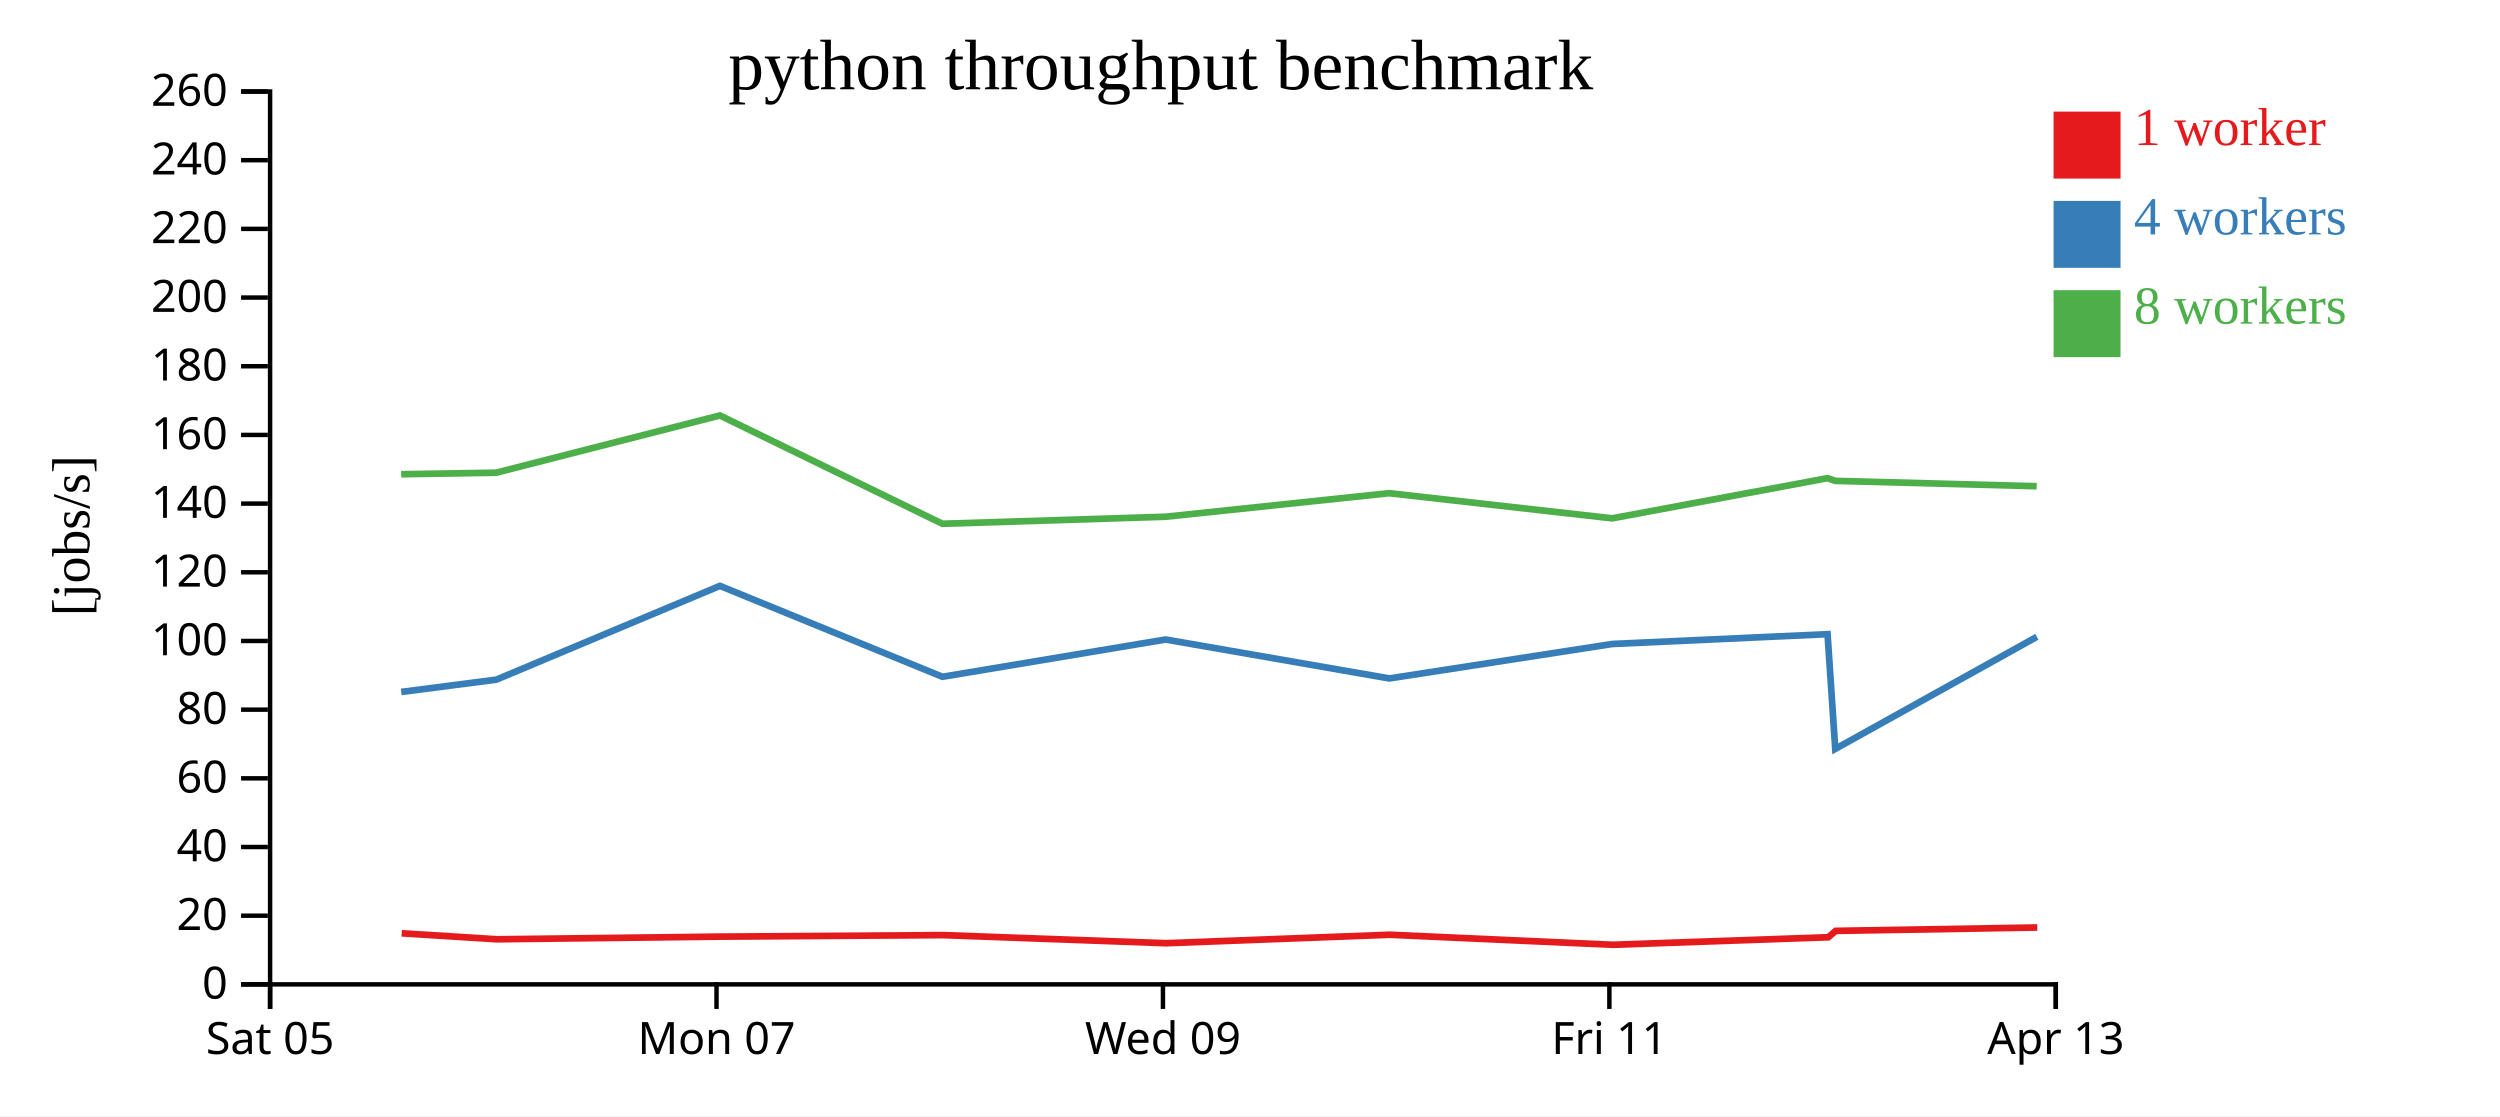
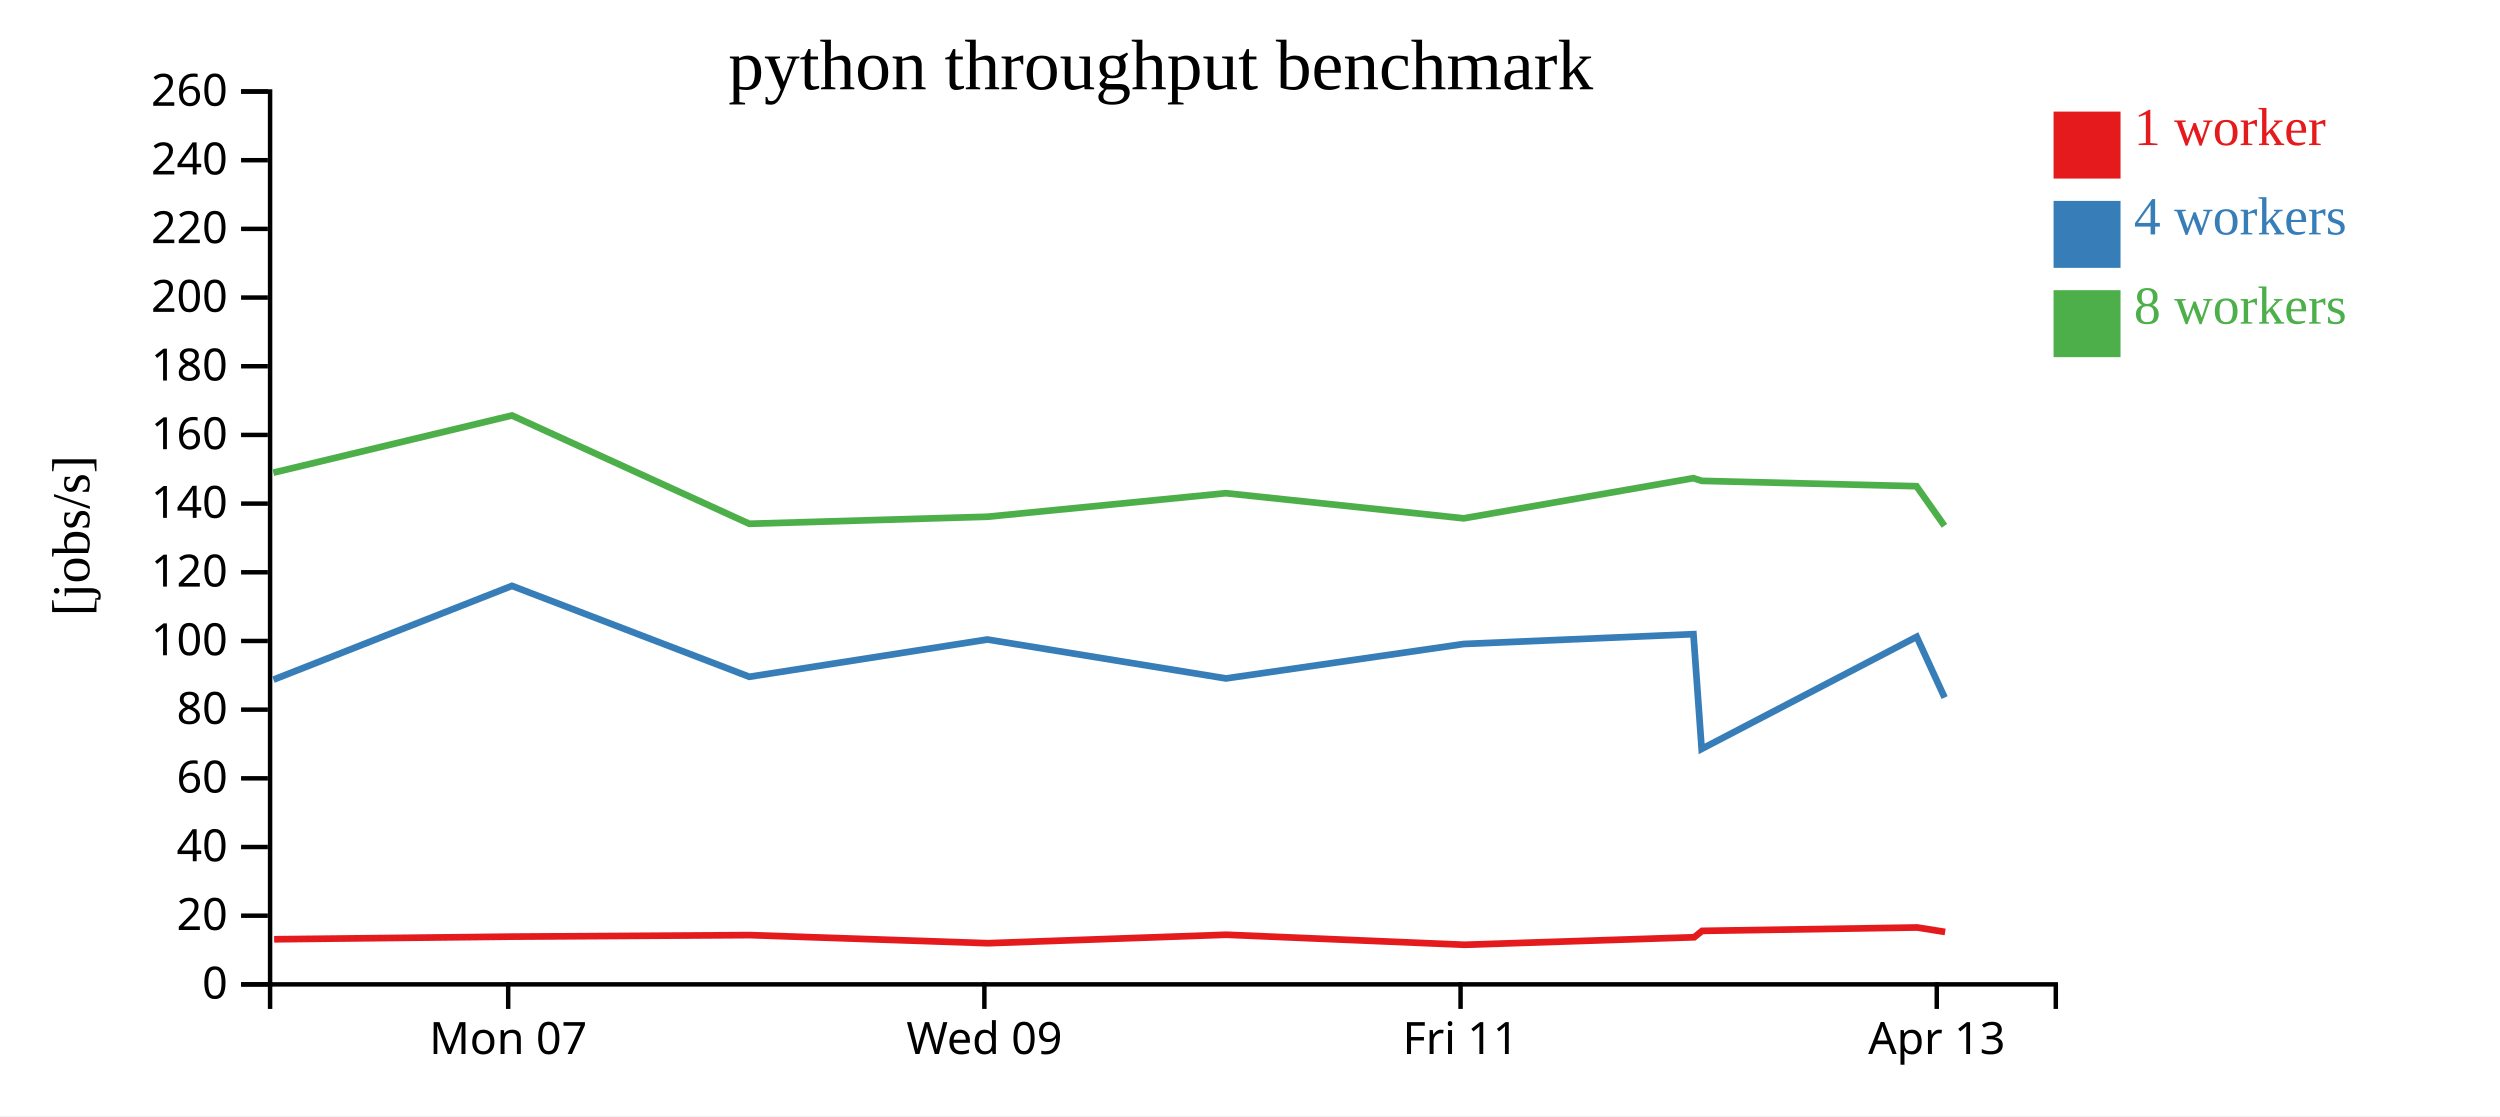
<svg xmlns="http://www.w3.org/2000/svg" width="560" height="250">
  <rect width="100%" height="100%" fill="white" />
  <g transform="translate(60,20)">
    <g transform="translate(0,200)" fill="none" font-size="10" font-family="sans-serif" text-anchor="middle">
      <path class="domain" stroke="currentColor" d="M0.5,6V0.5H400.5V6" />
-       <g class="tick" opacity="1" transform="translate(0.5,0)">
-         <line stroke="currentColor" y2="6" />
-         <text fill="currentColor" y="9" dy="0.71em">Sat 05</text>
-       </g>
-       <g class="tick" opacity="1" transform="translate(100.5,0)">
+       <g class="tick" opacity="1" transform="translate(53.83333,0)">
        <line stroke="currentColor" y2="6" />
        <text fill="currentColor" y="9" dy="0.71em">Mon 07</text>
      </g>
-       <g class="tick" opacity="1" transform="translate(200.5,0)">
+       <g class="tick" opacity="1" transform="translate(160.5,0)">
        <line stroke="currentColor" y2="6" />
        <text fill="currentColor" y="9" dy="0.71em">Wed 09</text>
      </g>
-       <g class="tick" opacity="1" transform="translate(300.5,0)">
+       <g class="tick" opacity="1" transform="translate(267.1667,0)">
        <line stroke="currentColor" y2="6" />
        <text fill="currentColor" y="9" dy="0.71em">Fri 11</text>
      </g>
-       <g class="tick" opacity="1" transform="translate(400.5,0)">
+       <g class="tick" opacity="1" transform="translate(373.8333,0)">
        <line stroke="currentColor" y2="6" />
        <text fill="currentColor" y="9" dy="0.71em">Apr 13</text>
      </g>
    </g>
    <g fill="none" font-size="10" font-family="sans-serif" text-anchor="end">
      <path class="domain" stroke="currentColor" d="M-6,200.5H0.5V0.5H-6" />
      <g class="tick" opacity="1" transform="translate(0,200.5)">
        <line stroke="currentColor" x2="-6" />
        <text fill="currentColor" x="-9" dy="0.32em">0</text>
      </g>
      <g class="tick" opacity="1" transform="translate(0,185.1154)">
        <line stroke="currentColor" x2="-6" />
        <text fill="currentColor" x="-9" dy="0.32em">20</text>
      </g>
      <g class="tick" opacity="1" transform="translate(0,169.7308)">
        <line stroke="currentColor" x2="-6" />
        <text fill="currentColor" x="-9" dy="0.32em">40</text>
      </g>
      <g class="tick" opacity="1" transform="translate(0,154.3462)">
        <line stroke="currentColor" x2="-6" />
        <text fill="currentColor" x="-9" dy="0.32em">60</text>
      </g>
      <g class="tick" opacity="1" transform="translate(0,138.9615)">
        <line stroke="currentColor" x2="-6" />
        <text fill="currentColor" x="-9" dy="0.32em">80</text>
      </g>
      <g class="tick" opacity="1" transform="translate(0,123.5769)">
        <line stroke="currentColor" x2="-6" />
        <text fill="currentColor" x="-9" dy="0.32em">100</text>
      </g>
      <g class="tick" opacity="1" transform="translate(0,108.1923)">
        <line stroke="currentColor" x2="-6" />
        <text fill="currentColor" x="-9" dy="0.32em">120</text>
      </g>
      <g class="tick" opacity="1" transform="translate(0,92.80769)">
        <line stroke="currentColor" x2="-6" />
        <text fill="currentColor" x="-9" dy="0.32em">140</text>
      </g>
      <g class="tick" opacity="1" transform="translate(0,77.42308)">
        <line stroke="currentColor" x2="-6" />
        <text fill="currentColor" x="-9" dy="0.32em">160</text>
      </g>
      <g class="tick" opacity="1" transform="translate(0,62.03846)">
        <line stroke="currentColor" x2="-6" />
        <text fill="currentColor" x="-9" dy="0.32em">180</text>
      </g>
      <g class="tick" opacity="1" transform="translate(0,46.65385)">
        <line stroke="currentColor" x2="-6" />
        <text fill="currentColor" x="-9" dy="0.32em">200</text>
      </g>
      <g class="tick" opacity="1" transform="translate(0,31.26923)">
        <line stroke="currentColor" x2="-6" />
        <text fill="currentColor" x="-9" dy="0.32em">220</text>
      </g>
      <g class="tick" opacity="1" transform="translate(0,15.88462)">
        <line stroke="currentColor" x2="-6" />
        <text fill="currentColor" x="-9" dy="0.32em">240</text>
      </g>
      <g class="tick" opacity="1" transform="translate(0,0.5)">
        <line stroke="currentColor" x2="-6" />
        <text fill="currentColor" x="-9" dy="0.32em">260</text>
      </g>
    </g>
    <text text-anchor="middle" style="font-size: 12px" transform="rotate(-90)" y="-40" x="-100">[jobs/s]</text>
    <text text-anchor="middle" style="font-size: 16px" y="0" x="200">python throughput benchmark</text>
-     <path class="line" fill="none" stroke="#e41a1c" stroke-width="1.5" d="M29.974,189.055L51.317,190.397L101.397,189.804L151.216,189.465L201.221,191.28L251.27,189.383L301.26,191.632L349.538,189.944L351.198,188.517L396.35,187.757" />
-     <path class="line" fill="none" stroke="#377eb8" stroke-width="1.5" d="M29.875,134.995L51.176,132.242L101.26,111.236L151.103,131.6L201.091,123.251L251.197,131.971L301.117,124.254L349.371,122.053L351.098,147.754L396.259,122.644" />
-     <path class="line" fill="none" stroke="#4daf4a" stroke-width="1.5" d="M29.861,86.231L51.148,85.882L101.256,73.064L151.098,97.326L201.099,95.749L251.149,90.475L301.132,96.106L349.35,87.11L351.115,87.714L396.215,88.914" />
+     <path class="line" fill="none" stroke="#e41a1c" stroke-width="1.5" d="M1.405,190.397L54.823,189.804L107.963,189.465L161.303,191.28L214.688,189.383L268.01,191.632L319.507,189.944L321.278,188.517L369.44,187.757L375.711,188.754" />
+     <path class="line" fill="none" stroke="#377eb8" stroke-width="1.5" d="M1.254,132.242L54.677,111.236L107.843,131.6L161.164,123.251L214.61,131.971L267.858,124.254L319.329,122.053L321.171,147.754L369.343,122.644L375.592,136.259" />
+     <path class="line" fill="none" stroke="#4daf4a" stroke-width="1.5" d="M1.225,85.882L54.673,73.064L107.838,97.326L161.172,95.749L214.559,90.475L267.874,96.106L319.306,87.11L321.19,87.714L369.296,88.914L375.557,97.781" />
    <rect class="dot" x="400" y="5" width="15" height="15" style="fill: #e41a1c;" />
    <rect class="dot" x="400" y="25" width="15" height="15" style="fill: #377eb8;" />
    <rect class="dot" x="400" y="45" width="15" height="15" style="fill: #4daf4a;" />
    <text class="label" x="418" y="12.5" style="fill: #e41a1c; alignment-baseline: middle;" text-anchor="left">1 worker</text>
    <text class="label" x="418" y="32.5" style="fill: #377eb8; alignment-baseline: middle;" text-anchor="left">4 workers</text>
    <text class="label" x="418" y="52.5" style="fill: #4daf4a; alignment-baseline: middle;" text-anchor="left">8 workers</text>
  </g>
</svg>
